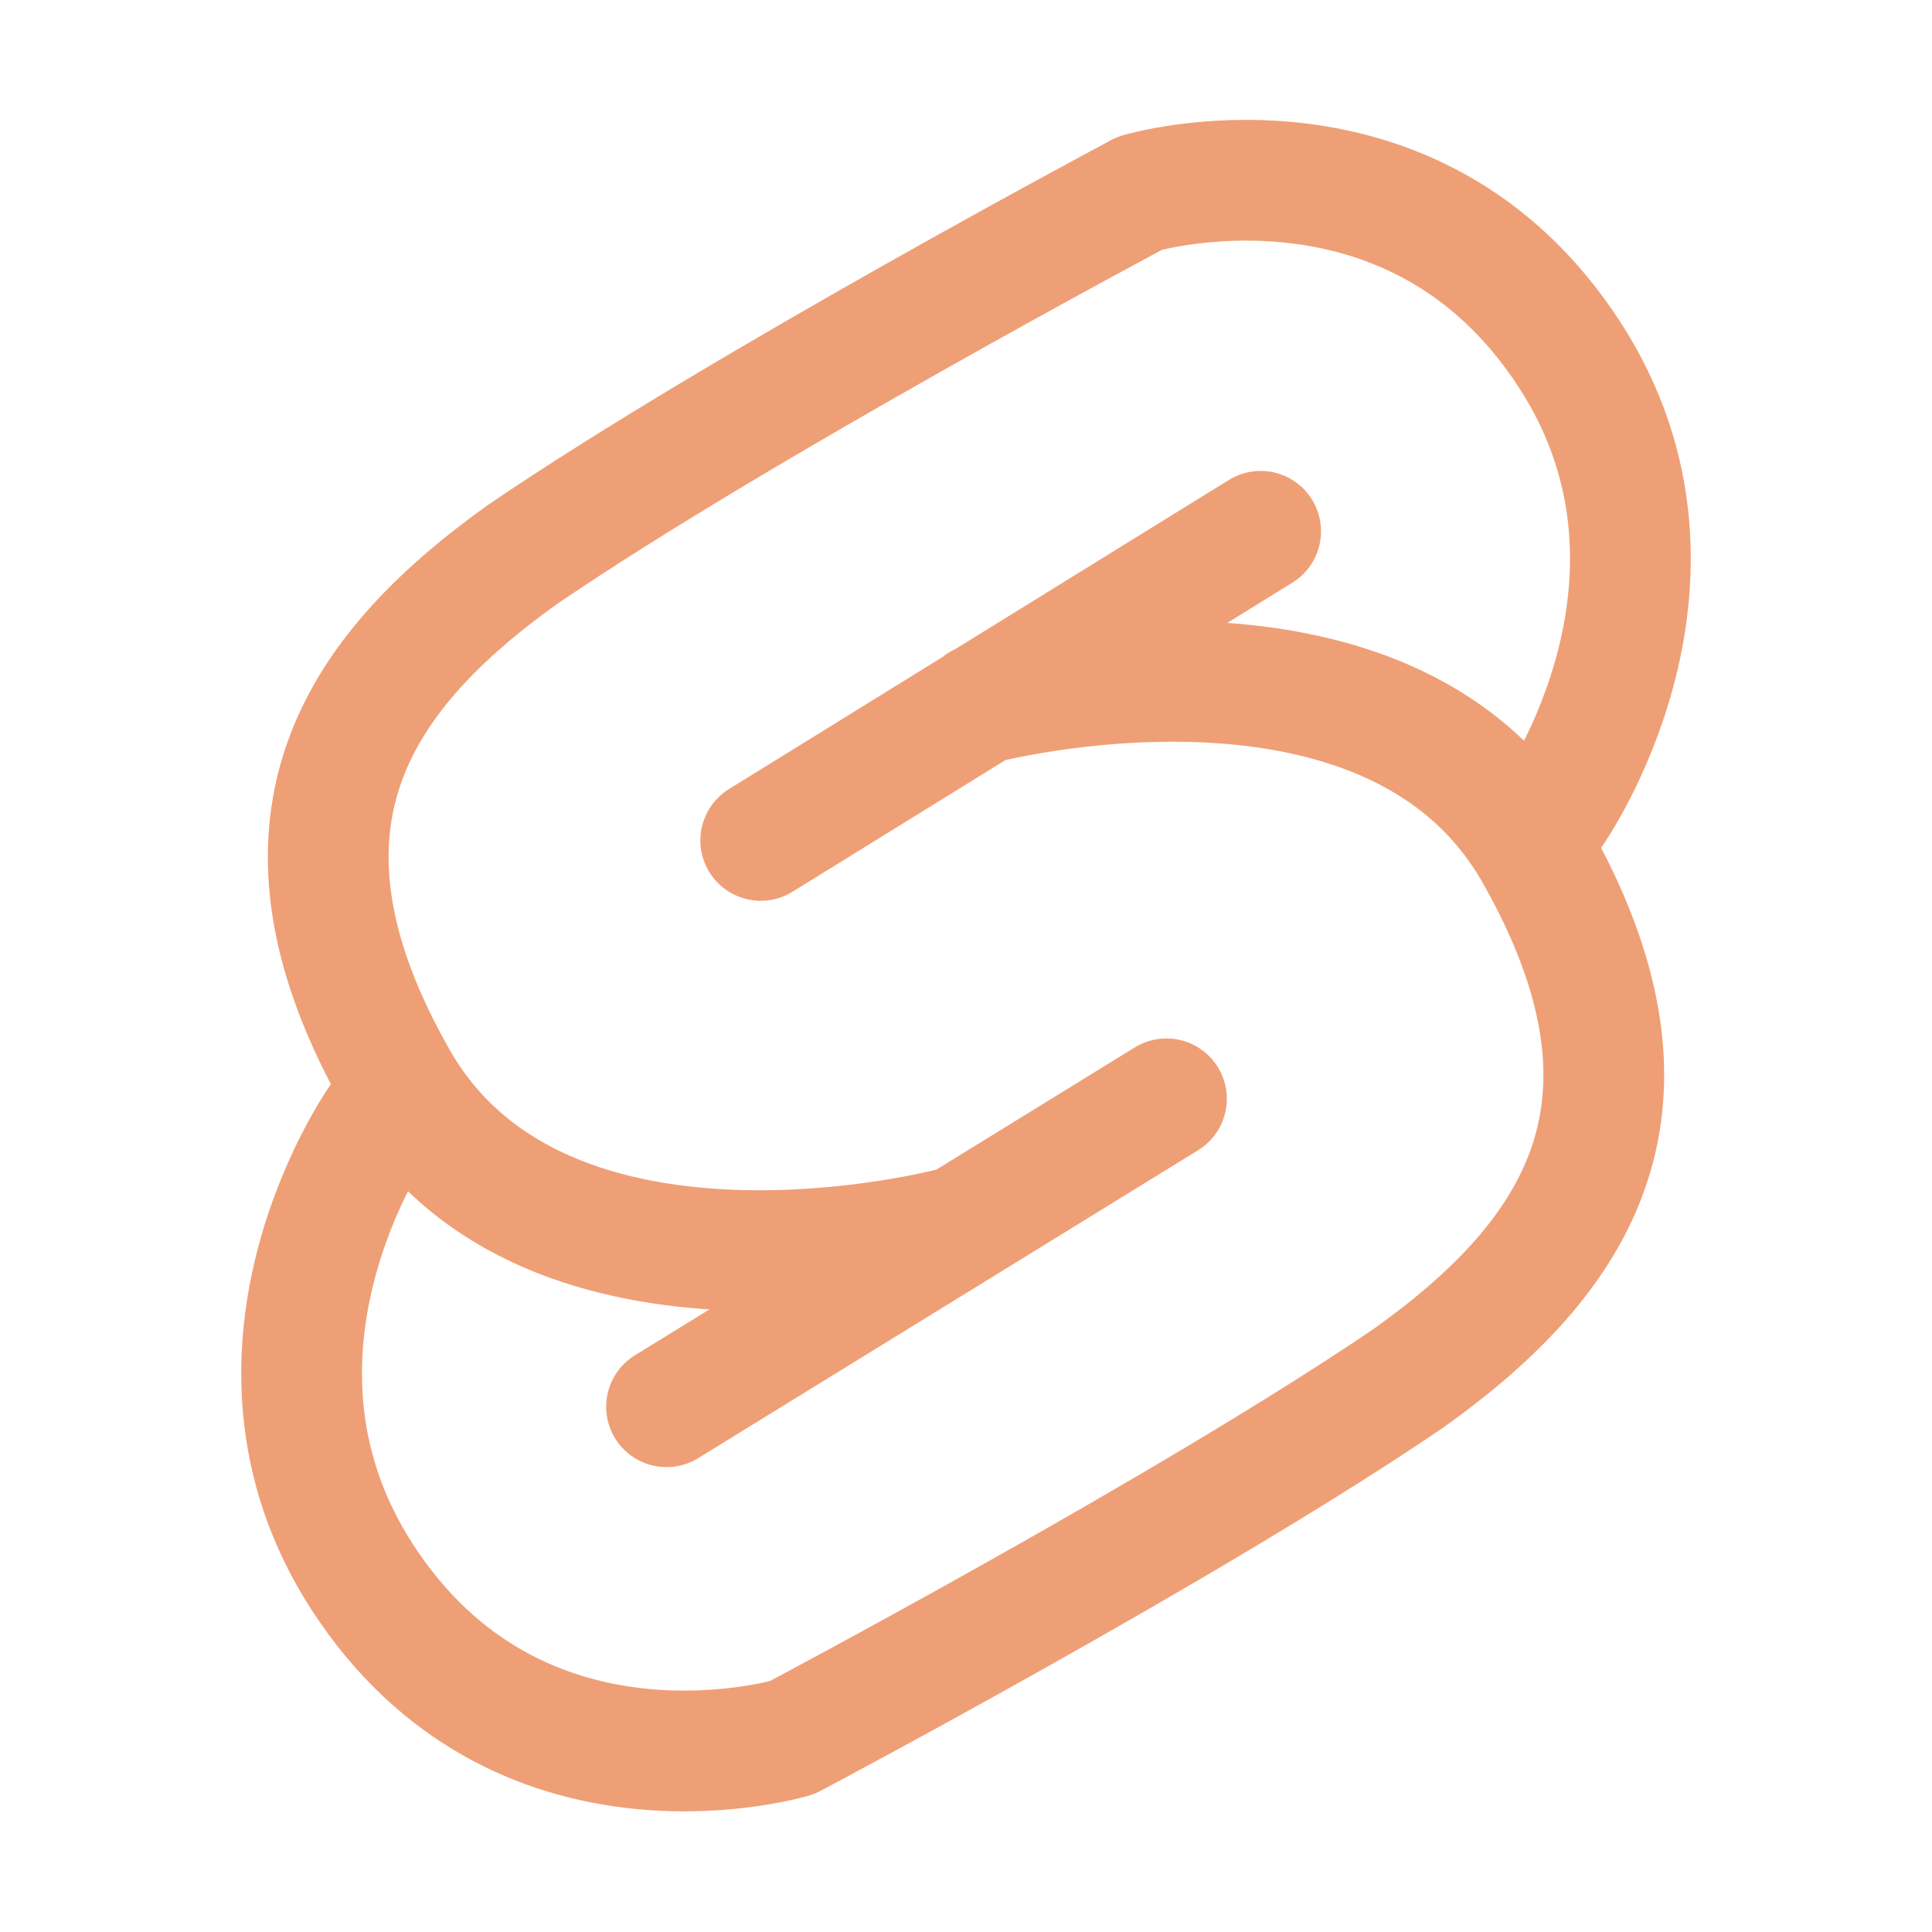
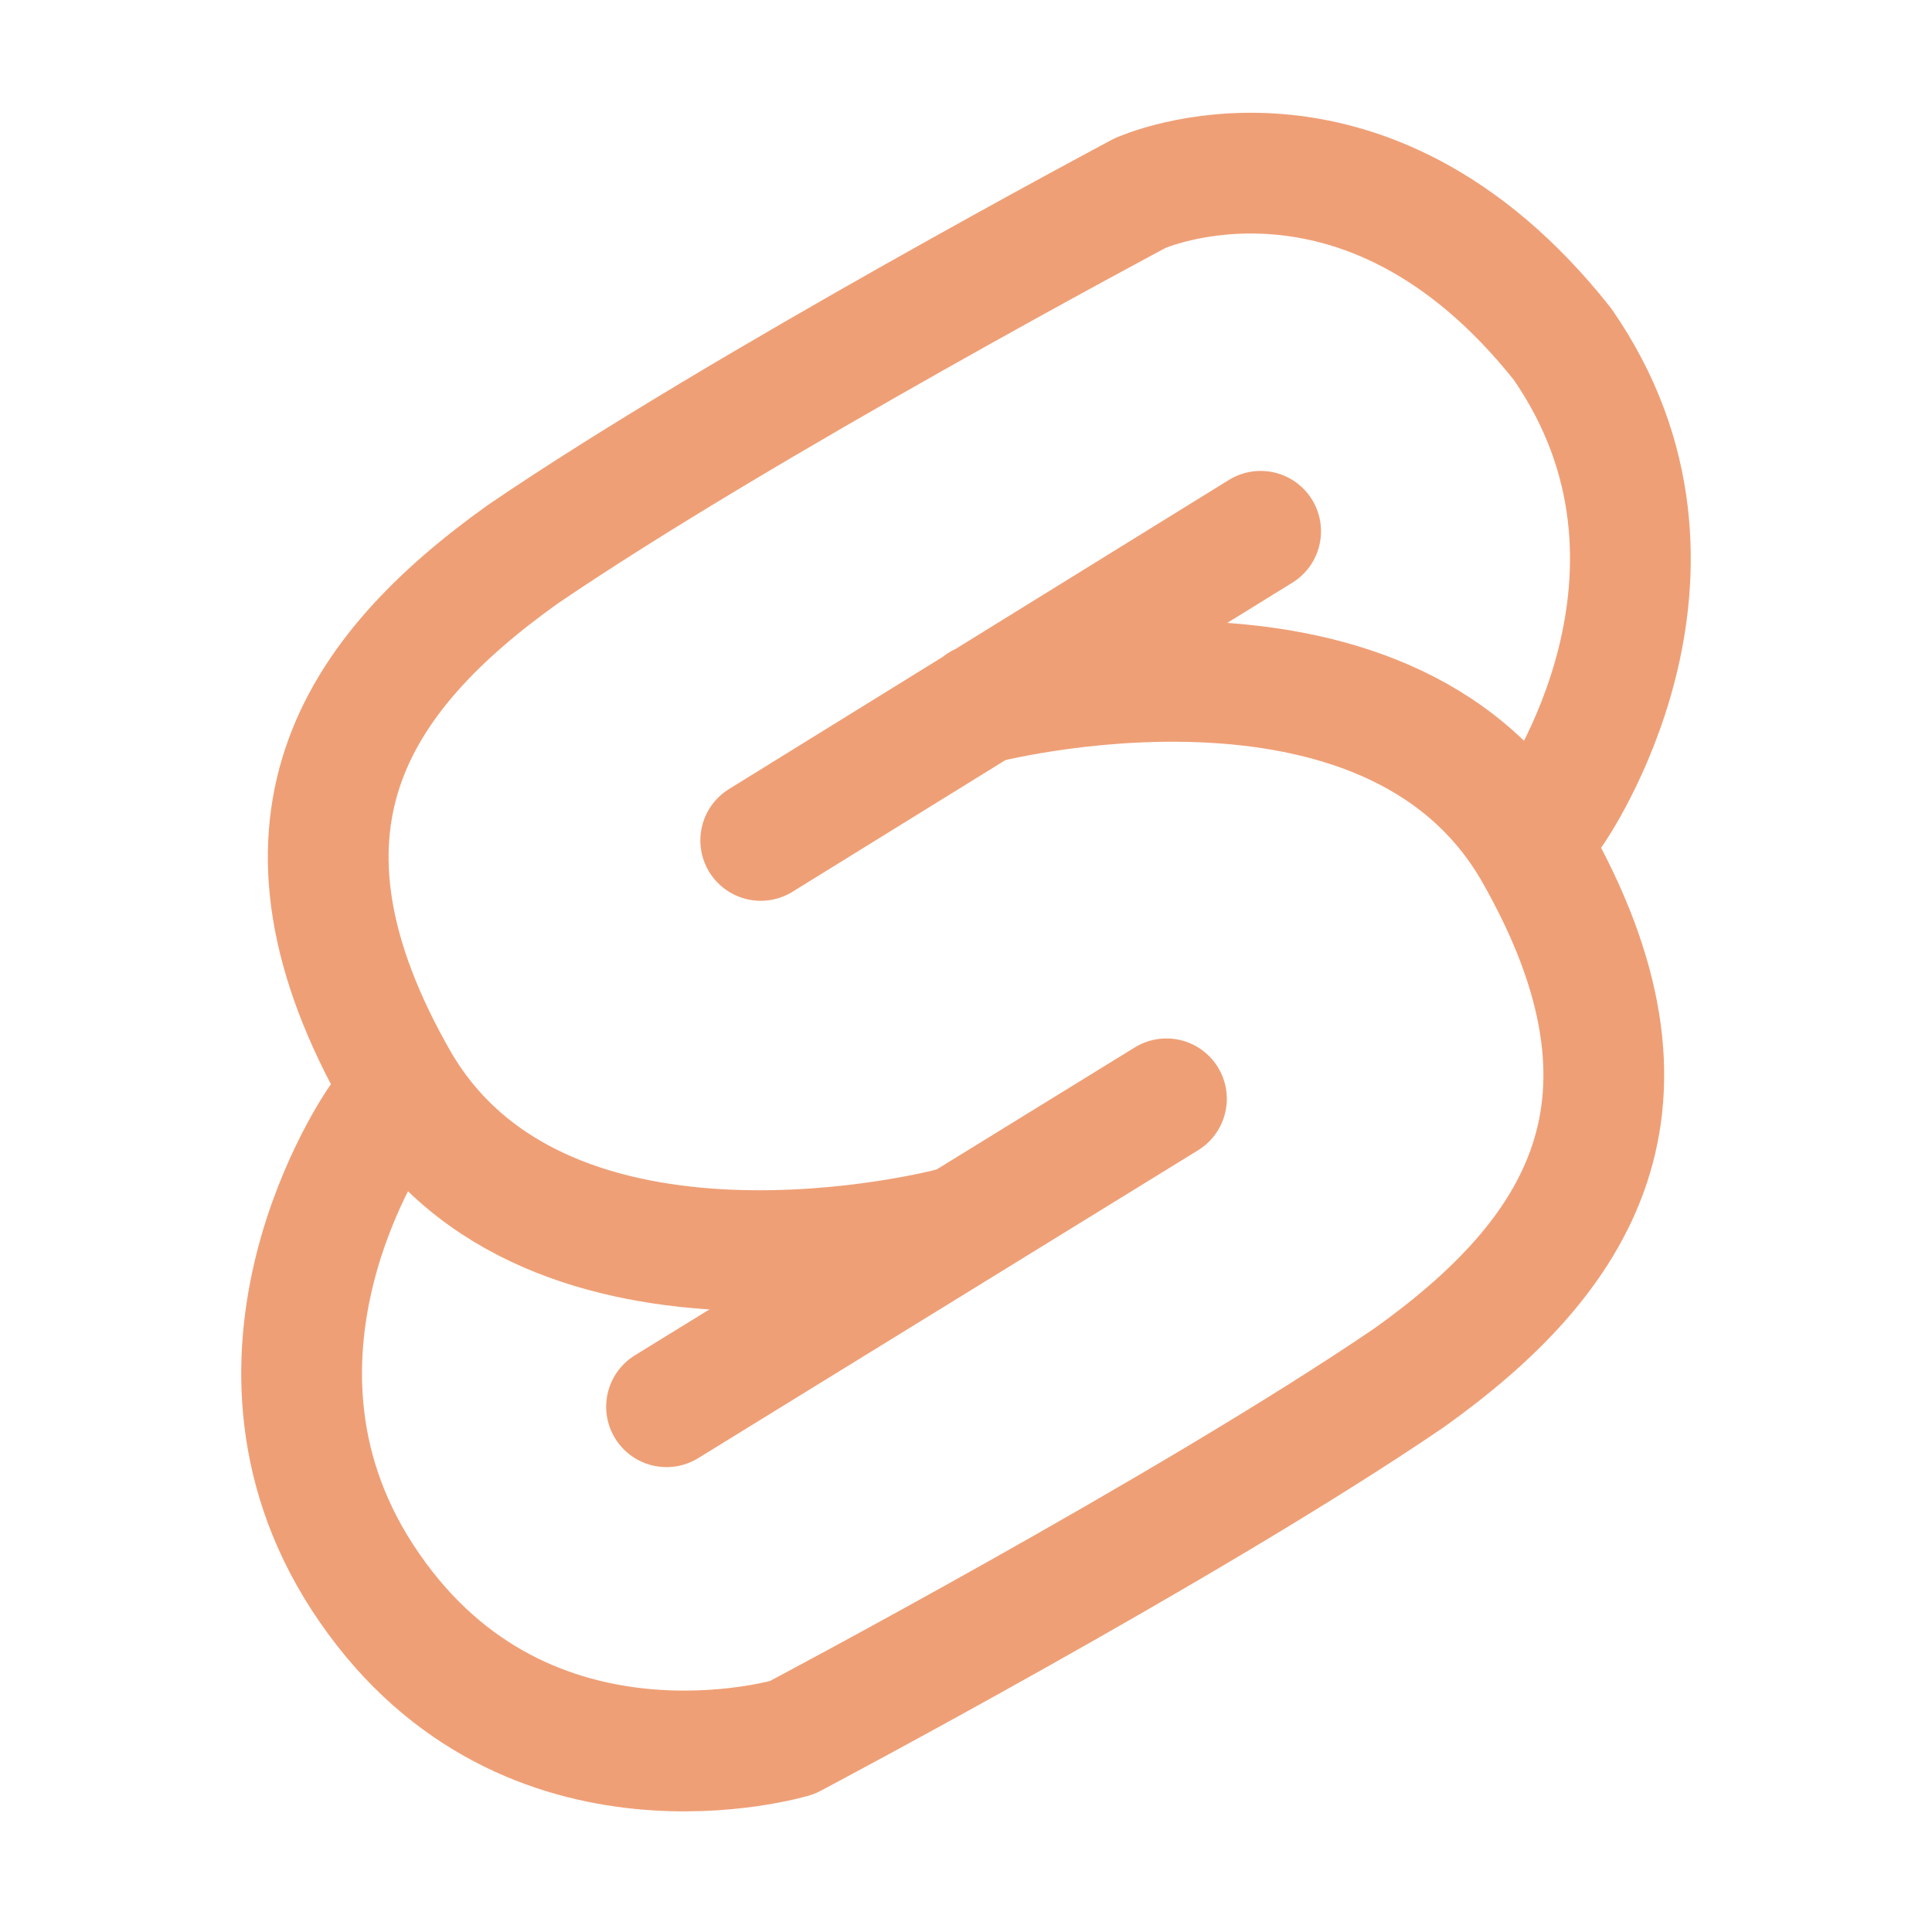
<svg xmlns="http://www.w3.org/2000/svg" width="16" height="16" viewBox="0 0 16 16">
  <g fill="none" stroke="#ef9f76" stroke-linecap="round" stroke-linejoin="round">
-     <path d="M12.86 6.72s1.39-1.98.08-3.87C11.63.95 9.44 1.6 9.44 1.6S6.15 3.35 4.33 4.59c-1.4 1-2.24 2.26-1.03 4.37 1.22 2.1 4.58 1.21 4.58 1.21" />
+     <path d="m 12.86,6.72 c 0,0 1.39,-1.98 0.08,-3.87 C 11.286,0.762 9.44,1.6 9.44,1.6 c 0,0 -3.29,1.75 -5.11,2.99 -1.4,1 -2.24,2.26 -1.03,4.37 1.22,2.1 4.58,1.21 4.58,1.21" />
    <path d="M3.14 9.28s-1.39 1.98-.08 3.87c1.31 1.9 3.5 1.24 3.5 1.24s3.29-1.74 5.11-2.98c1.4-1 2.24-2.26 1.03-4.37-1.22-2.1-4.58-1.21-4.58-1.21M6.3 6.96l4.14-2.56m-4.92 7.25L9.66 9.1" />
  </g>
</svg>
